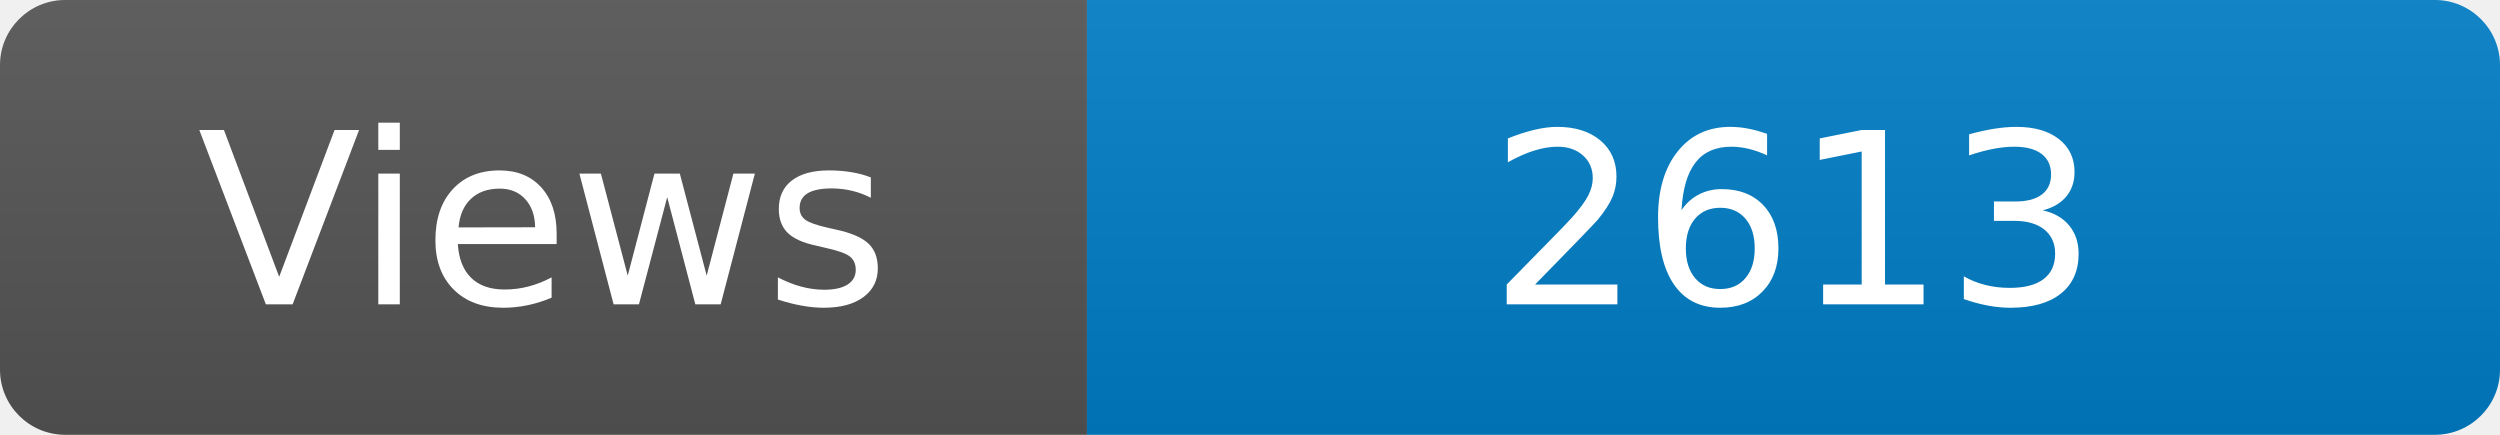
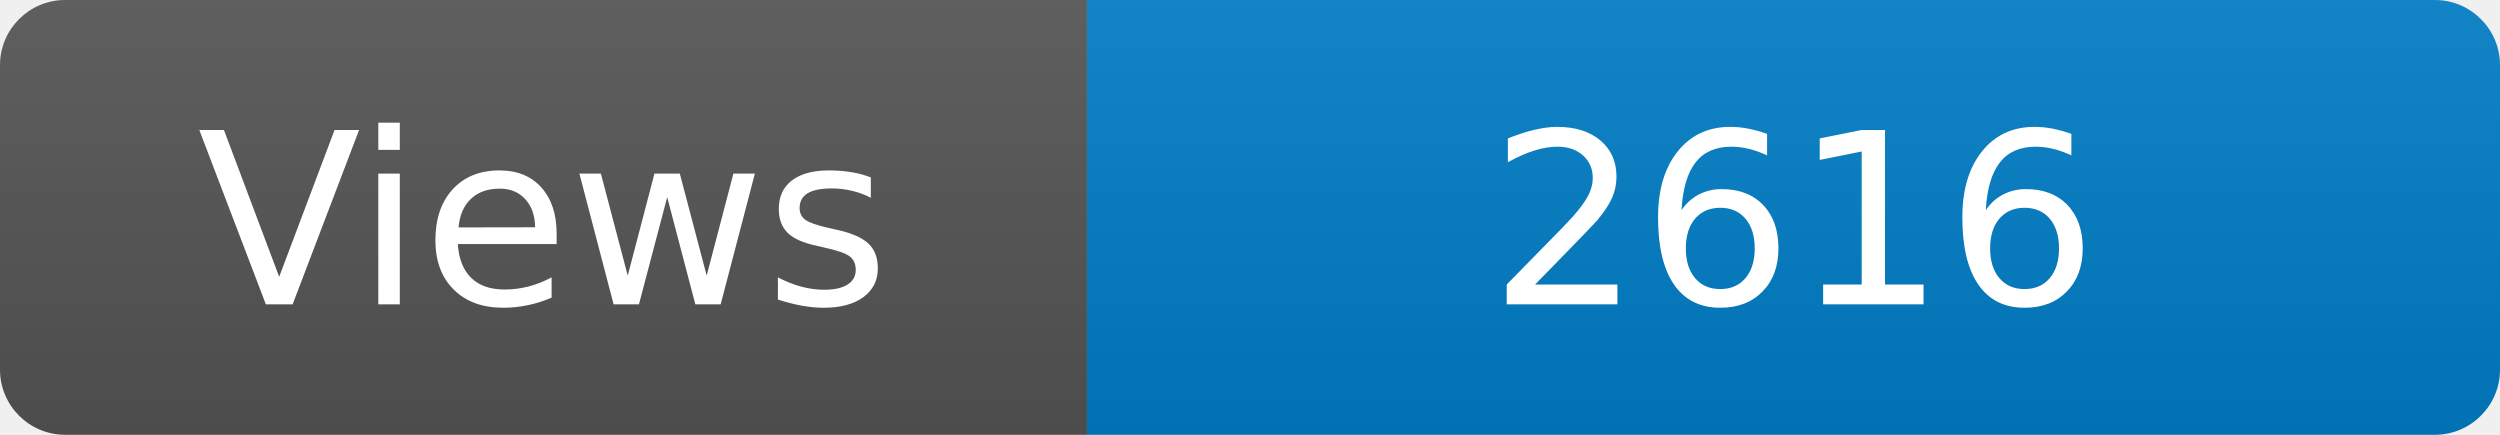
<svg xmlns="http://www.w3.org/2000/svg" width="115" height="20" role="img" aria-label="Maintained?: yes">
  <linearGradient id="s" x2="0" y2="100%">
    <stop offset="0" stop-color="#bbb" stop-opacity=".1" />
    <stop offset="1" stop-opacity=".1" />
  </linearGradient>
  <clipPath id="r">
    <rect width="115" height="20" rx="3" fill="#fff" />
  </clipPath>
  <g clip-path="url(#r)">
    <rect width="50" height="20" fill="#555" />
    <rect x="50" width="160" height="20" fill="#007ec6" />
    <rect width="115" height="20" fill="url(#s)" />
  </g>
  <g fill="#fff" text-anchor="middle" font-family="Verdana,Geneva,DejaVu Sans,sans-serif" font-size="110">
    <text x="250" y="140" transform="scale(.1)" fill="#fff">Views</text>
-     <text x="825" y="140" transform="scale(.1)" fill="#fff">2613</text>
+     <text x="825" y="140" transform="scale(.1)" fill="#fff">2616</text>
  </g>
</svg>
